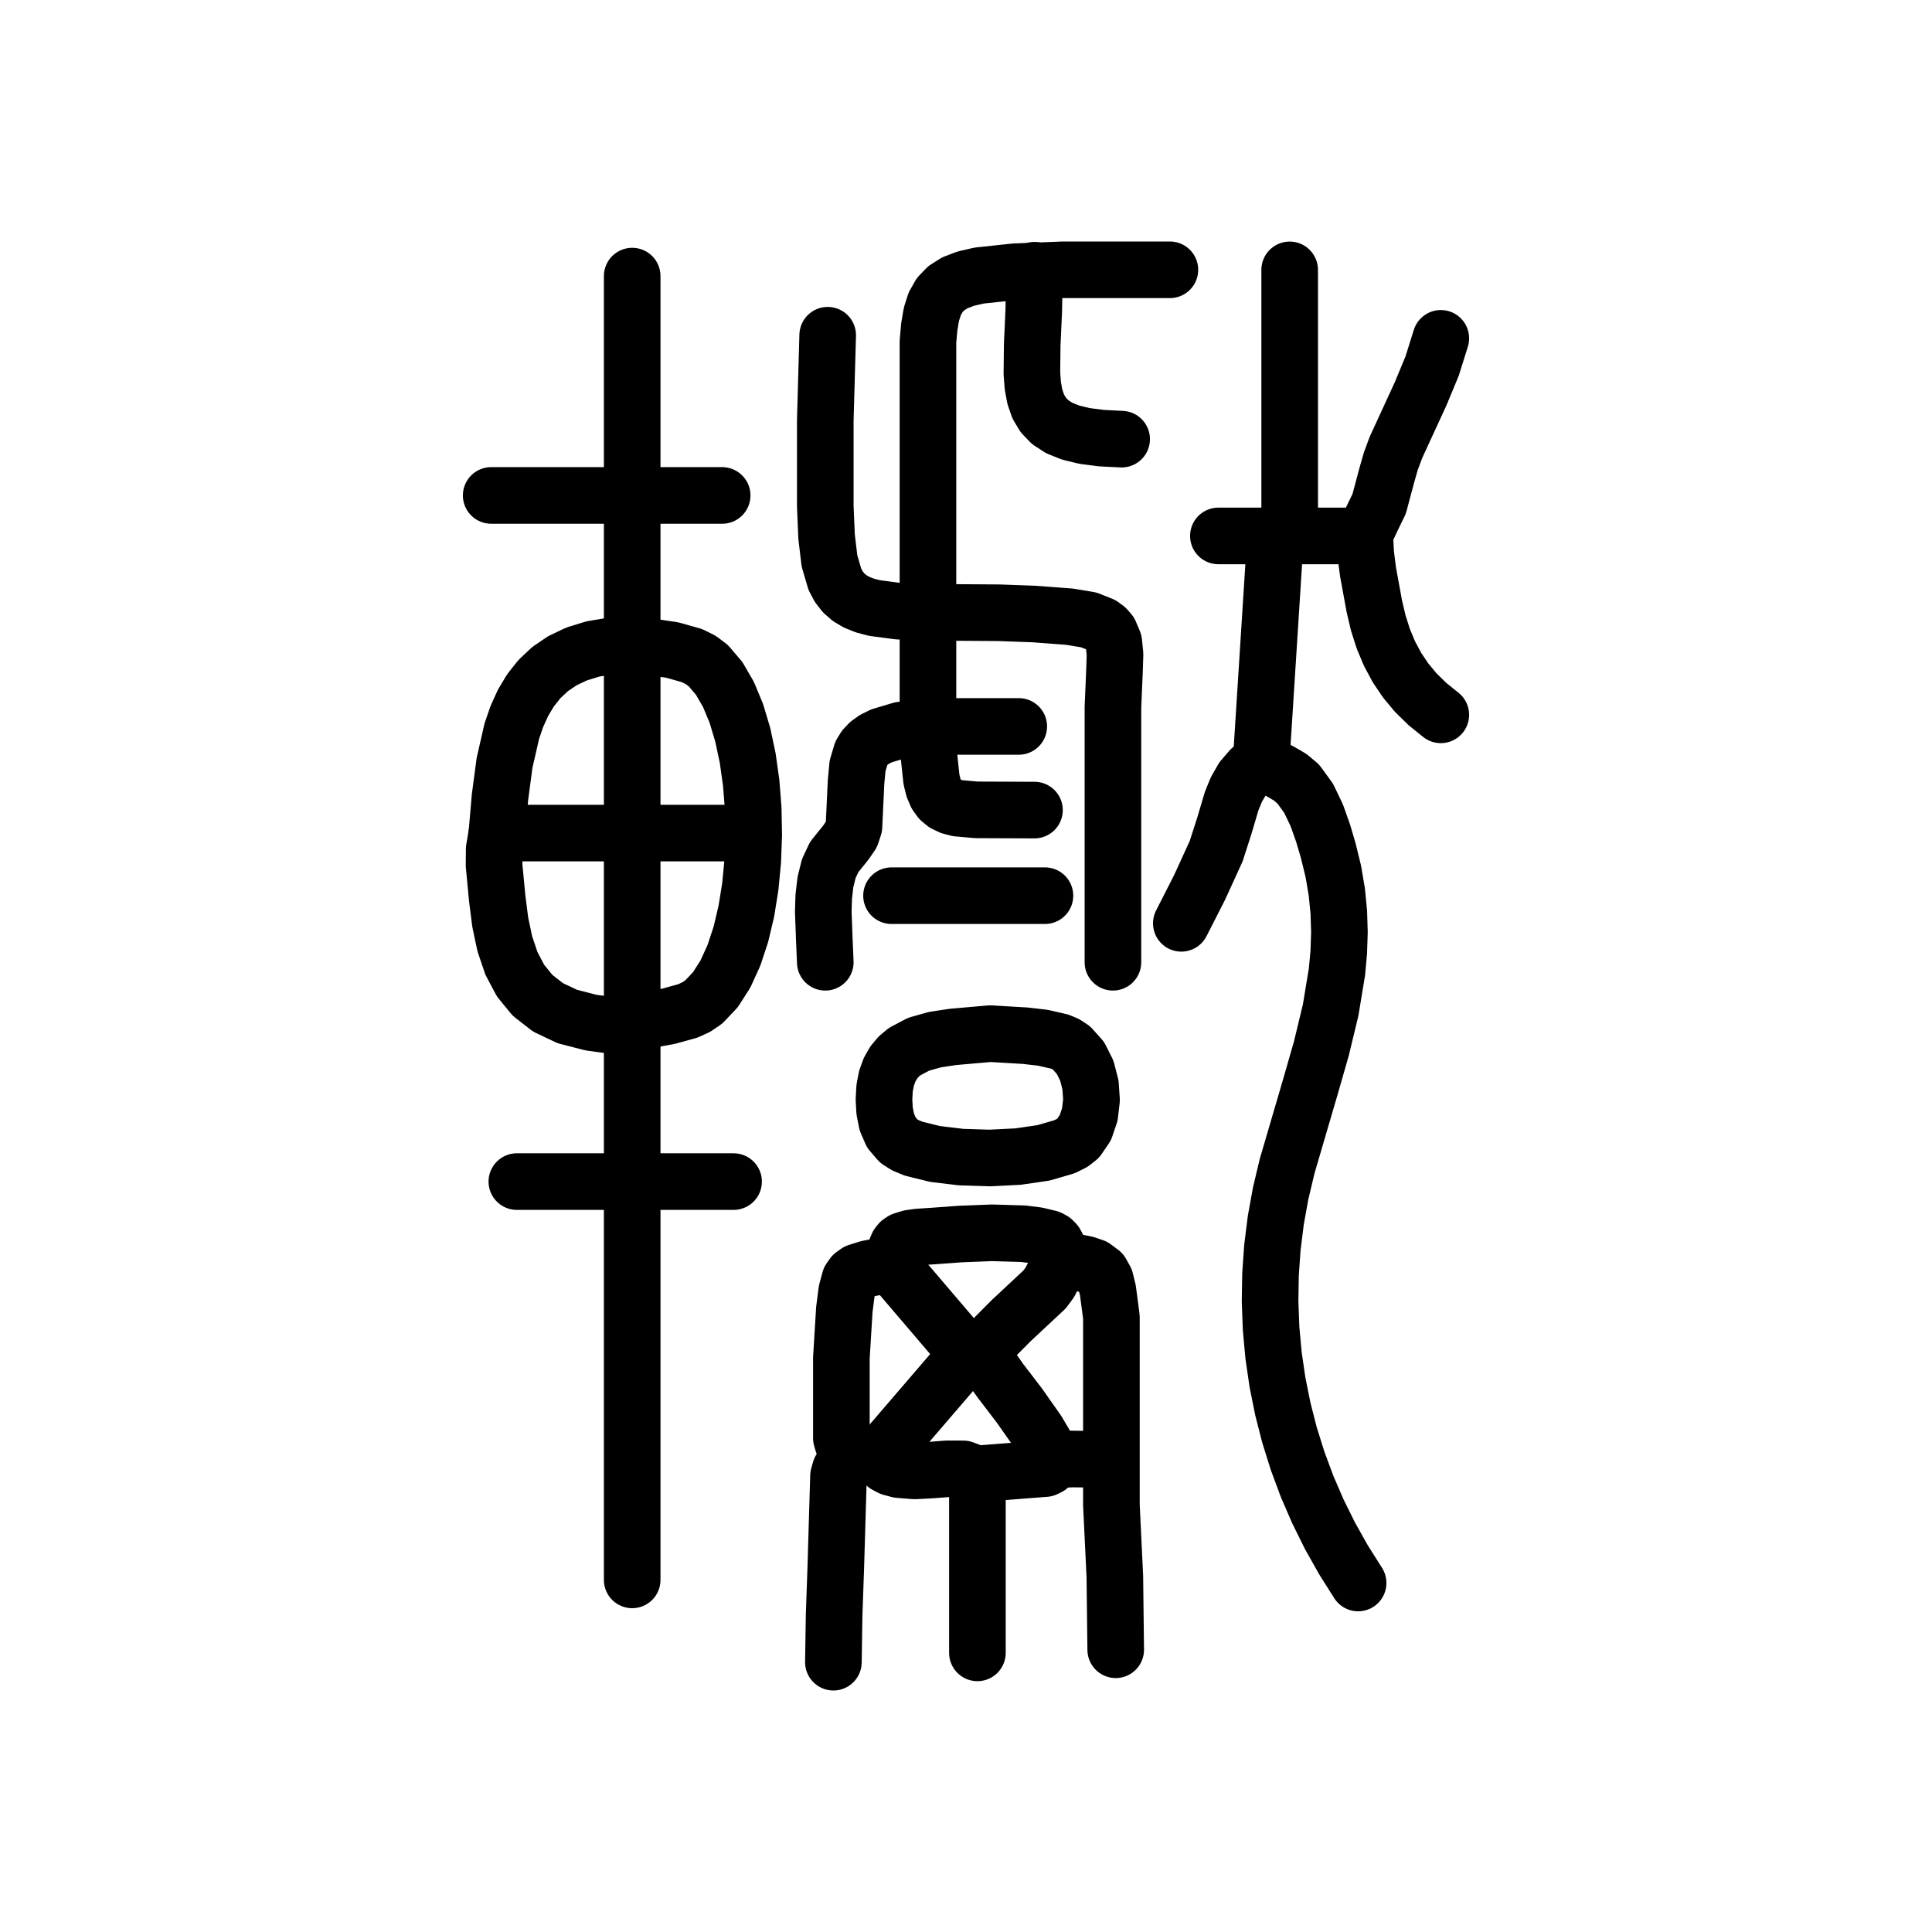
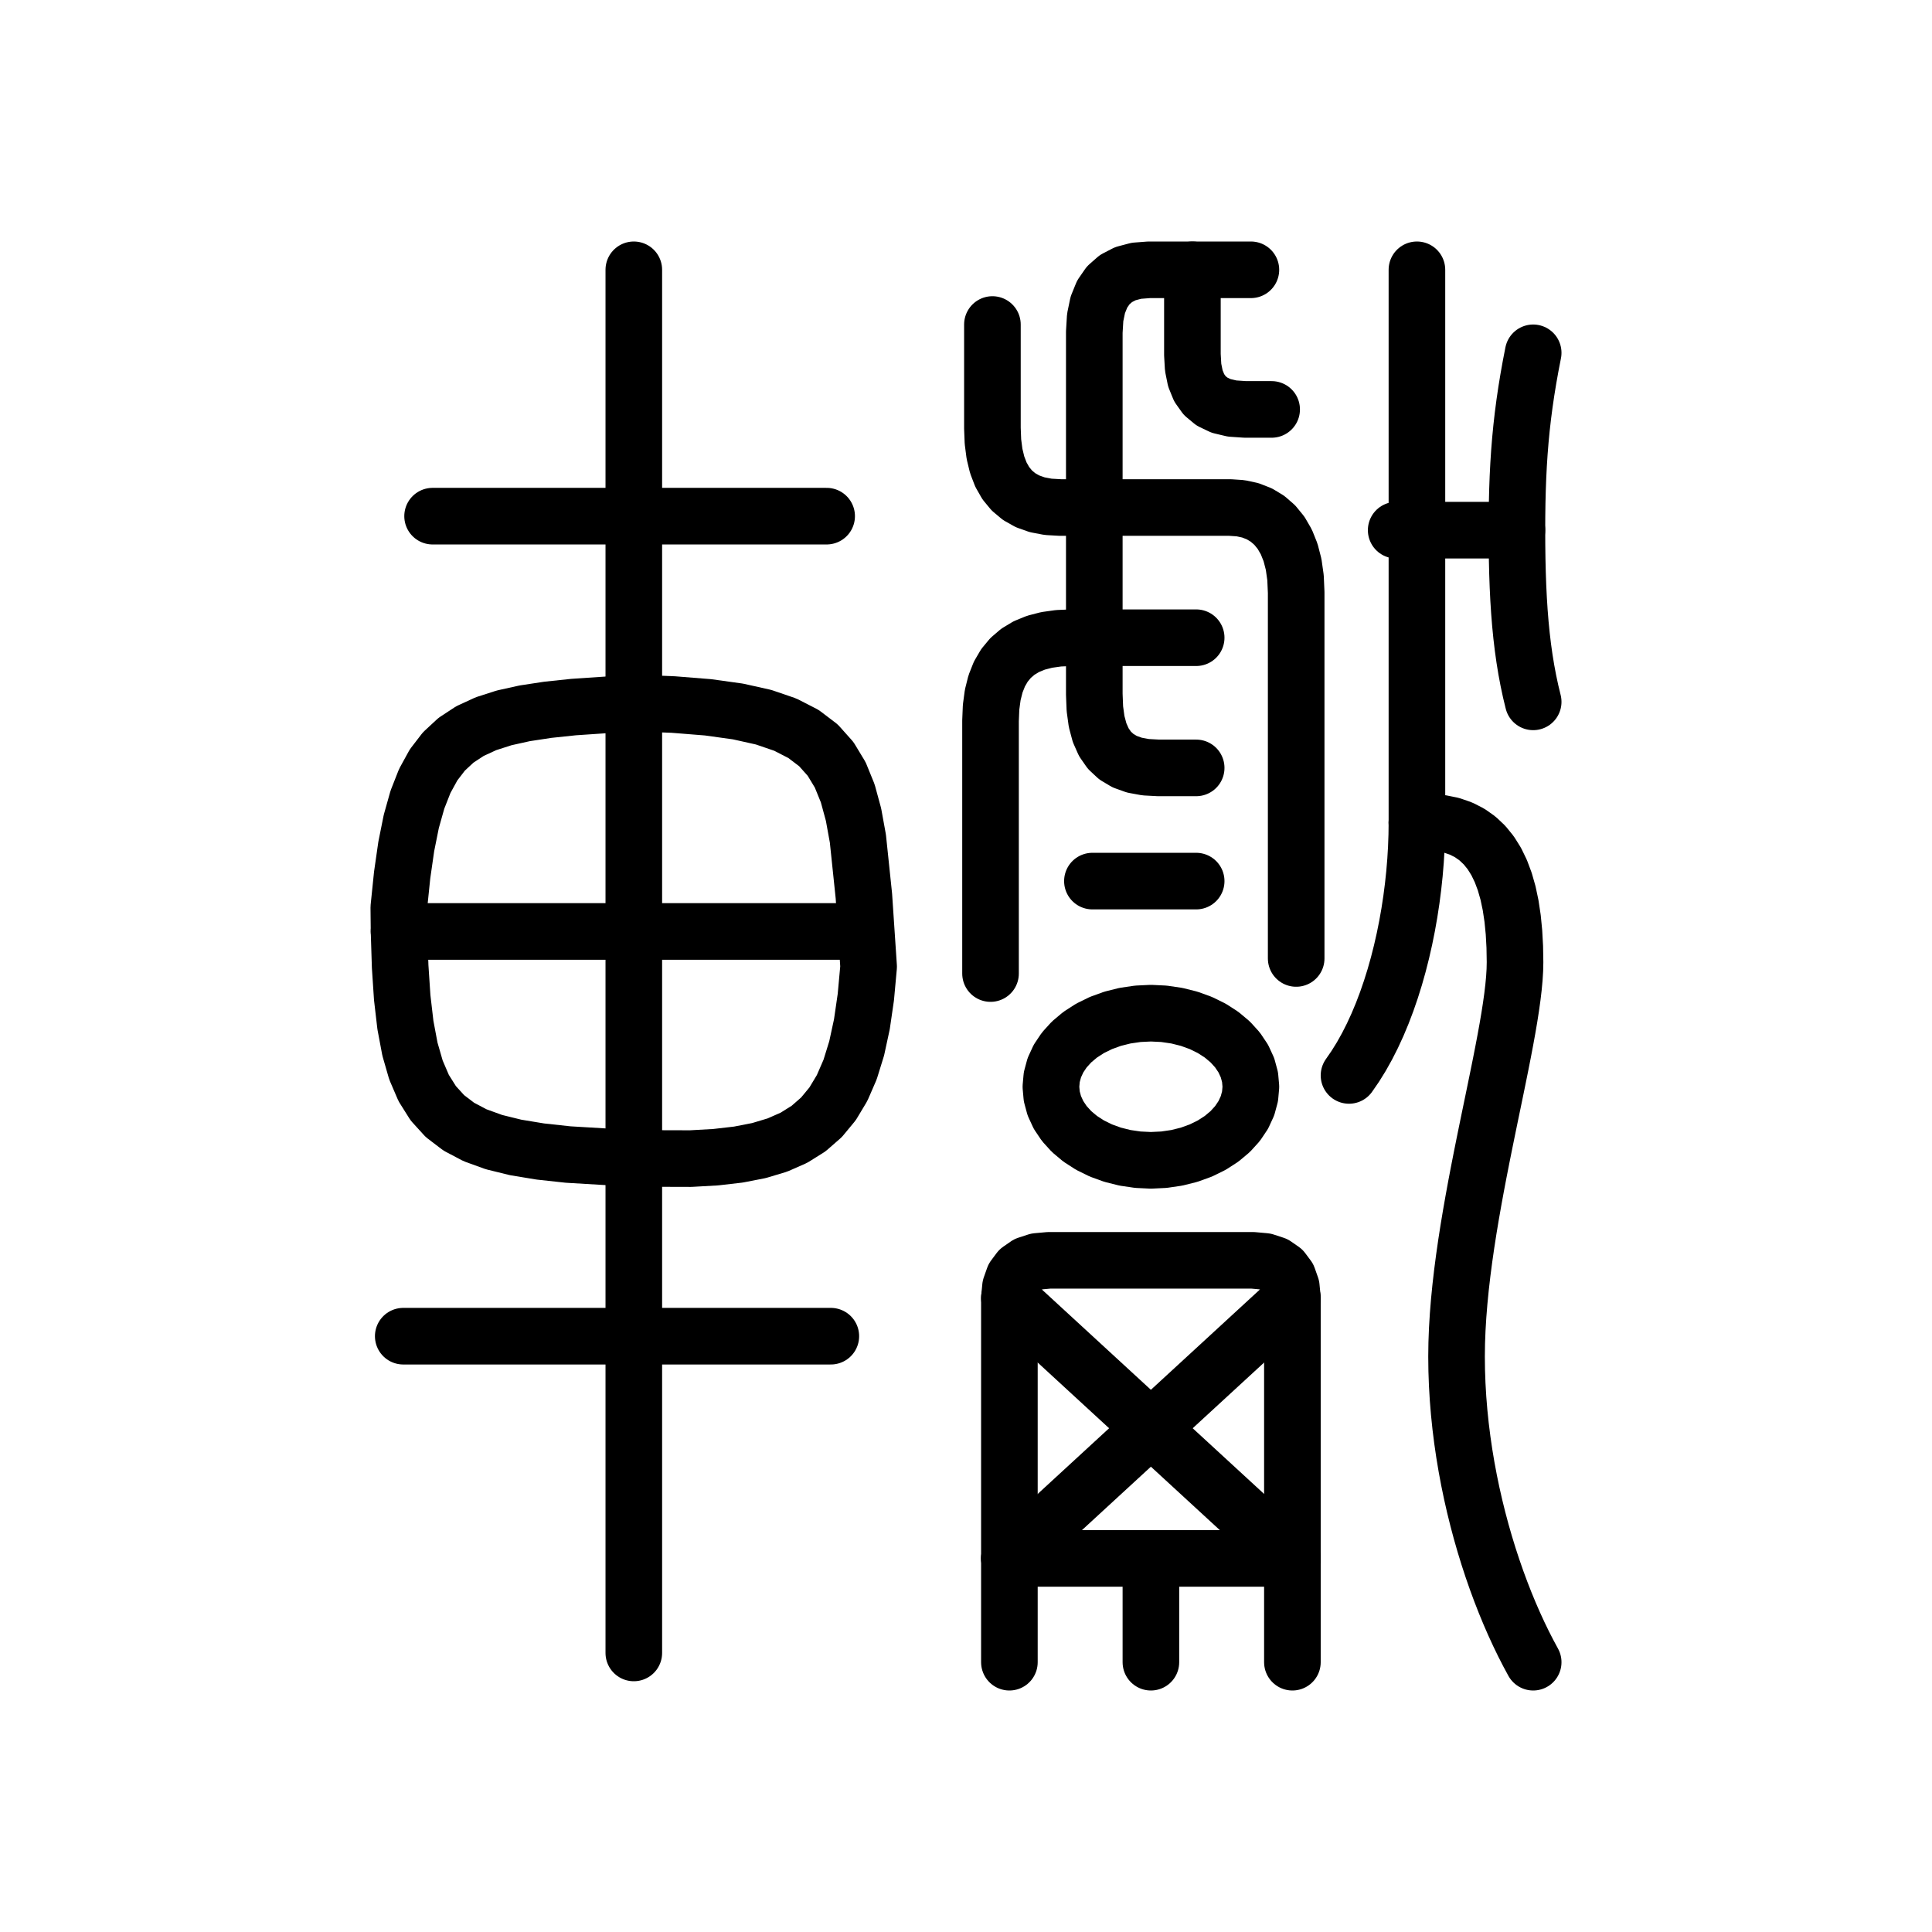
<svg xmlns="http://www.w3.org/2000/svg" viewBox="0 0 1024 1024" data-codepoint="U+3FACF" data-advance="1024" data-schema="seal-centerline-1">
  <g transform="matrix(1 0 0 -1 0 832)" fill="none" stroke="#000" stroke-width="30" stroke-linecap="round" stroke-linejoin="round">
-     <path id="stroke-1" d="M 263.36 390.447 L 397.882 390.447" />
-     <path id="stroke-2" d="M 450.785 61.499 L 457.606 61.419 L 462.064 60.806 L 464.824 59.786 L 466.549 58.488 L 469.553 55.566 L 472.16 54.196 L 476.389 53.057 L 484.752 52.394 L 493.416 52.838 L 502.119 53.492 L 510.602 53.46 L 513.988 52.173 L 517.268 50.779 L 553.996 53.62 L 555.892 54.551 L 557.364 55.998 L 558.926 57.41 L 561.092 58.232 L 567.804 58.7 L 574.678 58.623 L 588.33 58.201" />
-     <path id="stroke-3" d="M 467.411 61.499 L 512.756 114.275" />
-     <path id="stroke-4" d="M 471.946 162.104 L 512.756 114.275" />
-     <path id="stroke-5" d="M 512.756 114.275 L 520.313 114.275" />
-     <path id="stroke-6" d="M 518.046 49.955 L 518.046 -44.053" />
-     <path id="stroke-7" d="M 520.313 114.275 L 527.592 123.626 L 536.074 132.158 L 553.665 148.583 L 556.421 152.313 L 558.422 156.245 L 560.665 160.139 L 564.146 163.753" />
-     <path id="stroke-8" d="M 520.313 114.275 L 530.213 100.211 L 540.329 86.981 L 549.884 73.38 L 554.208 66.063 L 558.1 58.201" />
-     <path id="stroke-9" d="M 524.848 284.148 L 504.997 282.406 L 495.517 280.966 L 486.865 278.523 L 479.44 274.612 L 476.313 271.96 L 473.643 268.767 L 471.478 264.973 L 469.87 260.52 L 468.869 255.351 L 468.523 249.406 L 468.839 243.347 L 470.021 237.313 L 472.418 231.767 L 476.379 227.168 L 479.742 225.038 L 484.175 223.193 L 495.623 220.365 L 509.482 218.705 L 524.508 218.236 L 539.459 218.978 L 553.093 220.954 L 564.166 224.185 L 568.355 226.278 L 571.437 228.693 L 575.268 234.303 L 577.627 241.251 L 578.529 248.981 L 577.99 256.939 L 576.024 264.567 L 572.645 271.309 L 567.87 276.61 L 564.963 278.547 L 561.712 279.914 L 552.705 281.981 L 543.438 283.047 L 524.848 284.148" />
-     <path id="stroke-10" d="M 668.439 428.38 L 662.864 424.232 L 658.585 419.244 L 655.323 413.581 L 652.802 407.405 L 648.875 394.167 L 644.586 380.837 L 635.753 361.538 L 626.117 342.619" />
-     <path id="stroke-11" d="M 668.439 428.38 L 675.996 547.126" />
-     <path id="stroke-12" d="M 668.439 428.38 L 678.688 423.052 L 683.726 420.122 L 688.06 416.519 L 693.582 408.915 L 697.896 399.918 L 701.261 390.436 L 703.938 381.377 L 706.68 370.182 L 708.543 359.214 L 709.6 348.445 L 709.921 337.848 L 709.577 327.394 L 708.639 317.055 L 705.265 296.614 L 700.366 276.301 L 694.511 255.893 L 682.205 213.901 L 678.796 199.604 L 676.197 185.244 L 674.398 170.847 L 673.391 156.442 L 673.167 142.057 L 673.716 127.719 L 675.031 113.455 L 677.101 99.293 L 679.92 85.261 L 683.476 71.385 L 687.763 57.695 L 692.77 44.217 L 698.489 30.979 L 704.911 18.008 L 712.028 5.332 L 719.83 -7.021" />
-     <path id="stroke-13" d="M 683.554 548.775 L 683.554 688.961" />
-     <path id="stroke-14" d="M 722.852 547.95 L 645.767 547.95" />
-     <path id="stroke-15" d="M 260.337 569.408 L 382.767 569.408" />
-     <path id="stroke-16" d="M 273.94 205.732 L 388.814 205.732" />
-     <path id="stroke-17" d="M 335.076 -5.373 L 335.076 685.663" />
-     <path id="stroke-18" d="M 438.692 654.327 L 437.416 609.051 L 437.416 563.729 L 438.107 547.516 L 439.639 534.715 L 442.502 524.931 L 444.569 521.048 L 447.131 517.77 L 450.242 515.05 L 453.957 512.838 L 458.33 511.085 L 463.415 509.741 L 475.937 508.084 L 491.84 507.474 L 529.469 507.228 L 548.159 506.551 L 566.897 505.137 L 577.037 503.451 L 583.93 500.715 L 586.343 498.925 L 588.163 496.837 L 590.319 491.726 L 590.984 485.287 L 590.741 477.429 L 589.877 457.084 L 589.877 321.981" />
-     <path id="stroke-19" d="M 441.716 -49.0 L 442.096 -24.27 L 442.96 0.4 L 444.427 49.777 L 445.391 53.12 L 447.446 56.095 L 449.427 58.744 L 450.172 61.112 L 449.374 63.338 L 447.982 65.303 L 446.639 67.326 L 445.949 69.722 L 445.949 86.577 L 445.949 112.376 L 447.516 137.889 L 448.764 147.654 L 450.46 153.885 L 452.137 156.233 L 454.413 157.845 L 460.094 159.628 L 466.164 160.769 L 468.927 161.578 L 471.287 162.801 L 473.284 165.435 L 474.464 168.851 L 475.869 172.189 L 476.982 173.56 L 478.541 174.59 L 482.309 175.748 L 486.577 176.36 L 494.669 176.89 L 508.952 177.927 L 525.782 178.592 L 542.418 178.092 L 549.807 177.159 L 556.119 175.637 L 558.008 174.645 L 559.4 173.203 L 561.323 169.59 L 563.155 166.042 L 564.432 164.682 L 566.162 163.805 L 575.411 161.961 L 579.752 160.483 L 583.677 157.567 L 585.788 153.782 L 587.195 148.174 L 589.07 133.901 L 589.07 110.066 L 589.07 34.264 L 590.889 -3.584 L 591.353 -42.403" />
-     <path id="stroke-20" d="M 620.071 689.0 L 563.42 689.0 L 537.704 687.955 L 518.959 685.947 L 511.86 684.311 L 506.097 682.108 L 501.532 679.231 L 498.03 675.57 L 495.455 671.017 L 493.671 665.465 L 492.541 658.803 L 491.84 650.924 L 491.84 631.079 L 491.84 605.063 L 491.84 507.474 L 491.84 446.981 L 492.427 430.816 L 493.686 418.905 L 494.781 414.472 L 496.278 410.925 L 498.245 408.165 L 500.749 406.094 L 503.859 404.616 L 507.642 403.632 L 517.501 402.757 L 548.296 402.639" />
-     <path id="stroke-21" d="M 763.663 652.678 L 759.058 637.983 L 752.998 623.376 L 739.877 594.862 L 737.14 587.496 L 735.012 580.026 L 730.99 564.962 L 726.72 556.161 L 724.391 551.16 L 723.384 547.15 L 723.886 538.234 L 725.096 528.829 L 728.433 510.619 L 730.5 501.84 L 733.139 493.544 L 736.398 485.718 L 740.325 478.346 L 744.968 471.414 L 750.373 464.909 L 756.589 458.815 L 763.663 453.119" />
-     <path id="stroke-22" d="M 263.36 390.447 L 265 409.441 L 267.417 427.632 L 271.271 444.49 L 273.943 452.254 L 277.223 459.488 L 281.192 466.125 L 285.933 472.098 L 291.529 477.343 L 298.063 481.793 L 305.616 485.382 L 314.273 488.044 L 324.114 489.714 L 335.076 490.325 L 345.361 489.073 L 356.321 487.473 L 366.786 484.51 L 371.422 482.202 L 375.44 479.172 L 381.154 472.458 L 386.102 463.939 L 390.278 453.876 L 393.681 442.529 L 396.307 430.159 L 398.154 417.025 L 399.216 403.388 L 399.493 389.507 L 398.979 375.644 L 397.673 362.058 L 395.571 349.009 L 392.67 336.757 L 388.966 325.564 L 384.456 315.688 L 379.138 307.391 L 373.008 300.932 L 369.046 298.244 L 364.539 296.175 L 354.477 293.396 L 335.076 289.813 L 328.881 288.681 L 323.807 288.539 L 313.194 290 L 300.698 293.221 L 290.477 298.062 L 282.293 304.428 L 275.904 312.23 L 271.073 321.374 L 267.558 331.77 L 265.122 343.324 L 263.524 355.946 L 261.864 373.364 L 261.928 381.93 L 263.36 390.447" />
-     <path id="stroke-23" d="M 539.963 446.981 L 491.84 446.981 L 477.43 445.036 L 467.197 441.983 L 463.449 440.123 L 460.485 437.993 L 458.207 435.556 L 456.518 432.777 L 454.523 426.047 L 453.723 417.515 L 452.616 393.893 L 451.191 389.591 L 448.293 385.391 L 442.13 377.74 L 439.267 371.616 L 437.498 364.505 L 436.6 356.779 L 436.352 348.811 L 436.916 333.642 L 437.414 321.981" />
-     <path id="stroke-24" d="M 548.296 688.776 L 547.92 667.51 L 547.095 649.285 L 546.925 634.02 L 547.43 627.473 L 548.513 621.634 L 550.31 616.495 L 552.961 612.045 L 556.602 608.274 L 561.372 605.172 L 567.409 602.728 L 574.85 600.932 L 583.833 599.774 L 594.497 599.245" />
-     <path id="stroke-25" d="M 472.527 357.269 L 553.84 357.269" />
+     <path id="stroke-1" d="M 211.506 338.31 L 458.136 338.31" />
+     <path id="stroke-2" d="M 213.728 123.792 L 440.361 123.792" />
+     <path id="stroke-3" d="M 229.281 558.425 L 438.139 558.425" />
+     <path id="stroke-4" d="M 335.932 689.0 L 335.932 -44.091" />
+     <path id="stroke-5" d="M 211.506 338.31 L 211.378 351.026 L 213.145 368.167 L 215.32 383.313 L 217.988 396.596 L 221.234 408.146 L 225.142 418.095 L 229.797 426.574 L 235.282 433.714 L 241.681 439.647 L 249.08 444.503 L 257.563 448.415 L 267.213 451.513 L 278.115 453.929 L 290.354 455.793 L 304.014 457.237 L 335.932 459.391 L 356.914 458.577 L 375.243 457.11 L 391.111 454.905 L 404.708 451.874 L 416.226 447.931 L 425.856 442.989 L 433.79 436.963 L 440.217 429.765 L 445.331 421.309 L 449.321 411.509 L 452.379 400.278 L 454.697 387.529 L 457.875 357.133 L 460.386 319.628 L 458.911 303.508 L 456.815 289.109 L 454.052 276.342 L 450.574 265.117 L 446.333 255.344 L 441.284 246.933 L 435.379 239.796 L 428.57 233.841 L 420.811 228.978 L 412.054 225.12 L 402.253 222.174 L 391.36 220.052 L 379.329 218.664 L 366.112 217.92 L 335.932 218.004 L 301.084 220.076 L 286.356 221.683 L 273.296 223.837 L 261.809 226.666 L 251.796 230.295 L 243.161 234.85 L 235.808 240.457 L 229.639 247.242 L 224.559 255.331 L 220.47 264.851 L 217.275 275.926 L 214.878 288.684 L 213.182 303.25 L 212.09 319.75 L 211.506 338.31" />
+     <path id="stroke-6" d="M 663 689 L 609 689 L 602.299 688.484 L 596.453 686.938 L 591.475 684.359 L 587.375 680.75 L 584.166 676.109 L 581.859 670.438 L 580.467 663.734 L 580 656 L 580 464 L 580.304 456.347 L 581.232 449.576 L 582.808 443.669 L 585.056 438.608 L 588 434.375 L 591.664 430.952 L 596.072 428.321 L 601.248 426.464 L 607.216 425.363 L 614 425 L 634 425" />
+     <path id="stroke-7" d="M 632 689 L 632 644 L 632.383 637.299 L 633.562 631.453 L 635.586 626.475 L 638.5 622.375 L 642.352 619.166 L 647.188 616.859 L 653.055 615.467 L 660 615 L 674 615" />
+     <path id="stroke-8" d="M 526 660 L 526 605 L 526.275 597.936 L 527.109 591.481 L 528.515 585.648 L 530.508 580.45 L 533.1 575.902 L 536.305 572.016 L 540.137 568.806 L 544.609 566.286 L 549.734 564.47 L 555.527 563.37 L 562 563 L 652 563 L 657.548 562.628 L 662.718 561.512 L 667.478 559.653 L 671.796 557.05 L 675.64 553.702 L 678.98 549.612 L 681.783 544.777 L 684.018 539.198 L 685.654 532.876 L 686.658 525.81 L 687 518 L 687 324" />
+     <path id="stroke-9" d="M 634 494 L 568 494 L 561.062 493.707 L 554.745 492.824 L 549.047 491.344 L 543.963 489.259 L 539.49 486.564 L 535.625 483.25 L 532.364 479.311 L 529.704 474.741 L 527.641 469.531 L 526.171 463.676 L 525.292 457.168 L 525 450 L 525 316" />
+     <path id="stroke-10" d="M 579 365 L 634 365" />
+     <path id="stroke-11" d="M 663 256 L 662.547 261.091 L 661.194 266.094 L 658.966 270.925 L 655.899 275.5 L 652.048 279.742 L 647.477 283.577 L 642.264 286.941 L 636.5 289.775 L 630.282 292.031 L 623.717 293.671 L 616.918 294.666 L 610 295 L 603.082 294.666 L 596.283 293.671 L 589.718 292.031 L 583.5 289.775 L 577.736 286.941 L 572.523 283.577 L 567.952 279.742 L 564.101 275.5 L 561.034 270.925 L 558.806 266.094 L 557.453 261.091 L 557 256 L 557.453 250.909 L 558.806 245.906 L 561.034 241.075 L 564.101 236.5 L 567.952 232.258 L 572.523 228.423 L 577.736 225.059 L 583.5 222.225 L 589.718 219.969 L 596.283 218.329 L 603.082 217.334 L 610 217 L 616.918 217.334 L 623.717 218.329 L 630.282 219.969 L 636.5 222.225 L 642.264 225.059 L 647.477 228.423 L 652.048 232.258 L 655.899 236.5 L 658.966 241.075 L 661.194 245.906 L 662.547 250.909 Z" />
+     <path id="stroke-12" d="M 535 -49 L 535 144 L 535.583 149.995 L 537.333 154.963 L 540.25 158.875 L 544.333 161.704 L 549.583 163.421 L 556 164 L 664 164 L 670.417 163.421 L 675.667 161.704 L 679.75 158.875 L 682.667 154.963 L 684.417 149.995 L 685 144 L 685 -49" />
+     <path id="stroke-13" d="M 535 144 L 685 6" />
+     <path id="stroke-14" d="M 685 144 L 535 6" />
+     <path id="stroke-15" d="M 535 6 L 685 6" />
+     <path id="stroke-16" d="M 610 6 L 610 -49" />
+     <path id="stroke-17" d="M 751 689 L 751 396" />
+     <path id="stroke-18" d="M 812.622 645 L 811.272 638.03 L 810.059 631.239 L 808.976 624.593 L 808.017 618.055 L 807.176 611.593 L 806.448 605.169 L 805.828 598.75 L 805.308 592.3 L 804.885 585.785 L 804.551 579.169 L 804.301 572.418 L 804.13 565.496 L 804.032 558.368 L 804 551 L 804.032 543.207 L 804.13 535.673 L 804.301 528.385 L 804.551 521.327 L 804.885 514.482 L 805.308 507.837 L 805.828 501.375 L 806.448 495.082 L 807.176 488.941 L 808.017 482.939 L 808.976 477.059 L 810.059 471.286 L 811.272 465.605 L 812.622 460" />
+     <path id="stroke-19" d="M 740 551 L 804 551" />
+     <path id="stroke-20" d="M 751 396 L 750.918 389.371 L 750.673 382.639 L 750.265 375.825 L 749.694 368.949 L 748.959 362.031 L 748.061 355.09 L 747 348.148 L 745.776 341.224 L 744.388 334.338 L 742.837 327.511 L 741.122 320.761 L 739.245 314.111 L 737.204 307.579 L 735 301.185 L 732.633 294.95 L 730.102 288.895 L 727.408 283.037 L 724.551 277.399 L 721.531 272 L 718.347 266.861 L 715 262" />
+     <path id="stroke-21" d="M 751 396 L 757.615 396.19 L 763.706 395.715 L 769.289 394.593 L 774.38 392.845 L 778.995 390.49 L 783.149 387.548 L 786.859 384.037 L 790.14 379.979 L 793.009 375.391 L 795.48 370.295 L 797.57 364.708 L 799.296 358.652 L 800.671 352.145 L 801.714 345.206 L 802.439 337.856 L 802.862 330.114 L 803 322 L 802.905 317.866 L 802.63 313.411 L 802.185 308.648 L 801.585 303.595 L 800.841 298.266 L 799.966 292.676 L 798.972 286.841 L 797.872 280.775 L 796.678 274.496 L 795.404 268.016 L 794.06 261.353 L 792.661 254.521 L 791.217 247.535 L 789.743 240.411 L 788.25 233.165 L 786.75 225.81 L 785.257 218.364 L 783.783 210.841 L 782.339 203.256 L 780.94 195.624 L 779.596 187.962 L 778.322 180.284 L 777.128 172.605 L 776.028 164.942 L 775.034 157.308 L 774.159 149.721 L 773.415 142.194 L 772.815 134.743 L 772.37 127.383 L 772.095 120.131 L 772 113 L 772.09 105.566 L 772.356 98.15 L 772.792 90.759 L 773.392 83.403 L 774.149 76.088 L 775.057 68.823 L 776.109 61.616 L 777.3 54.475 L 778.623 47.409 L 780.072 40.424 L 781.64 33.53 L 783.321 26.734 L 785.11 20.044 L 786.999 13.469 L 788.982 7.016 L 791.054 0.694 L 793.207 -5.49 L 795.436 -11.527 L 797.733 -17.409 L 800.094 -23.128 L 802.512 -28.676 L 804.979 -34.046 L 807.491 -39.228 L 810.041 -44.216 L 812.622 -49" />
  </g>
</svg>
